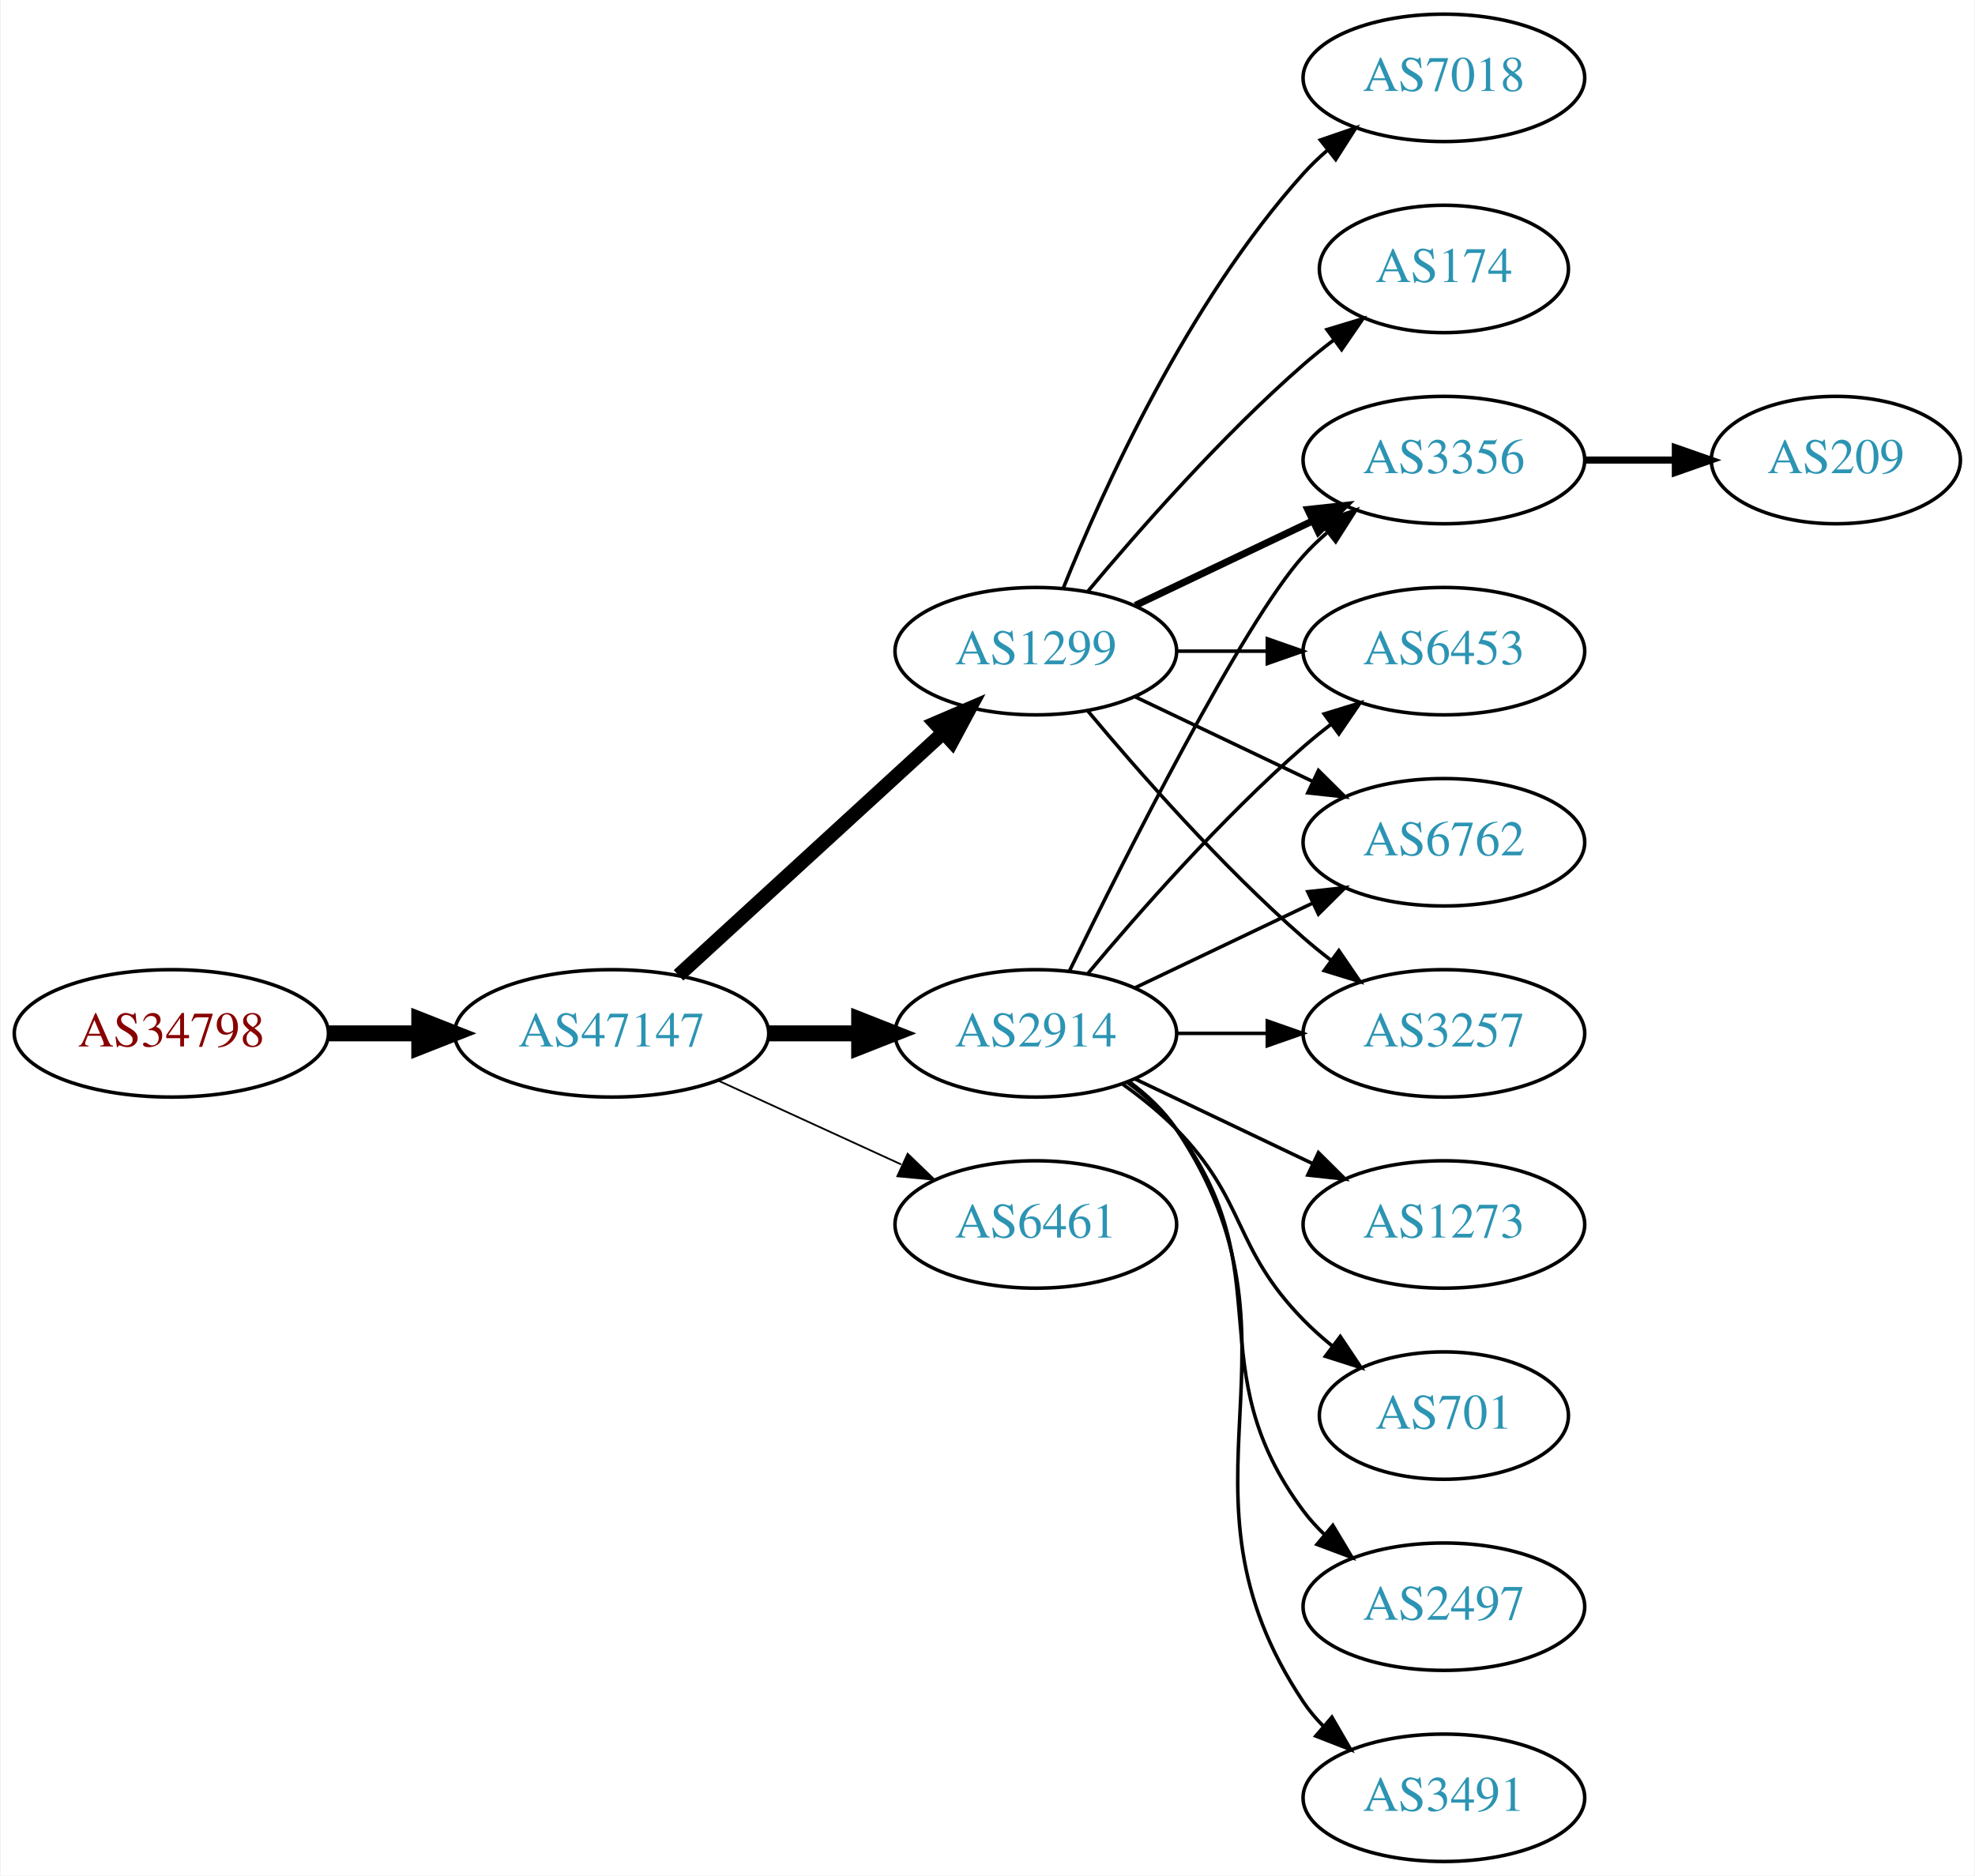
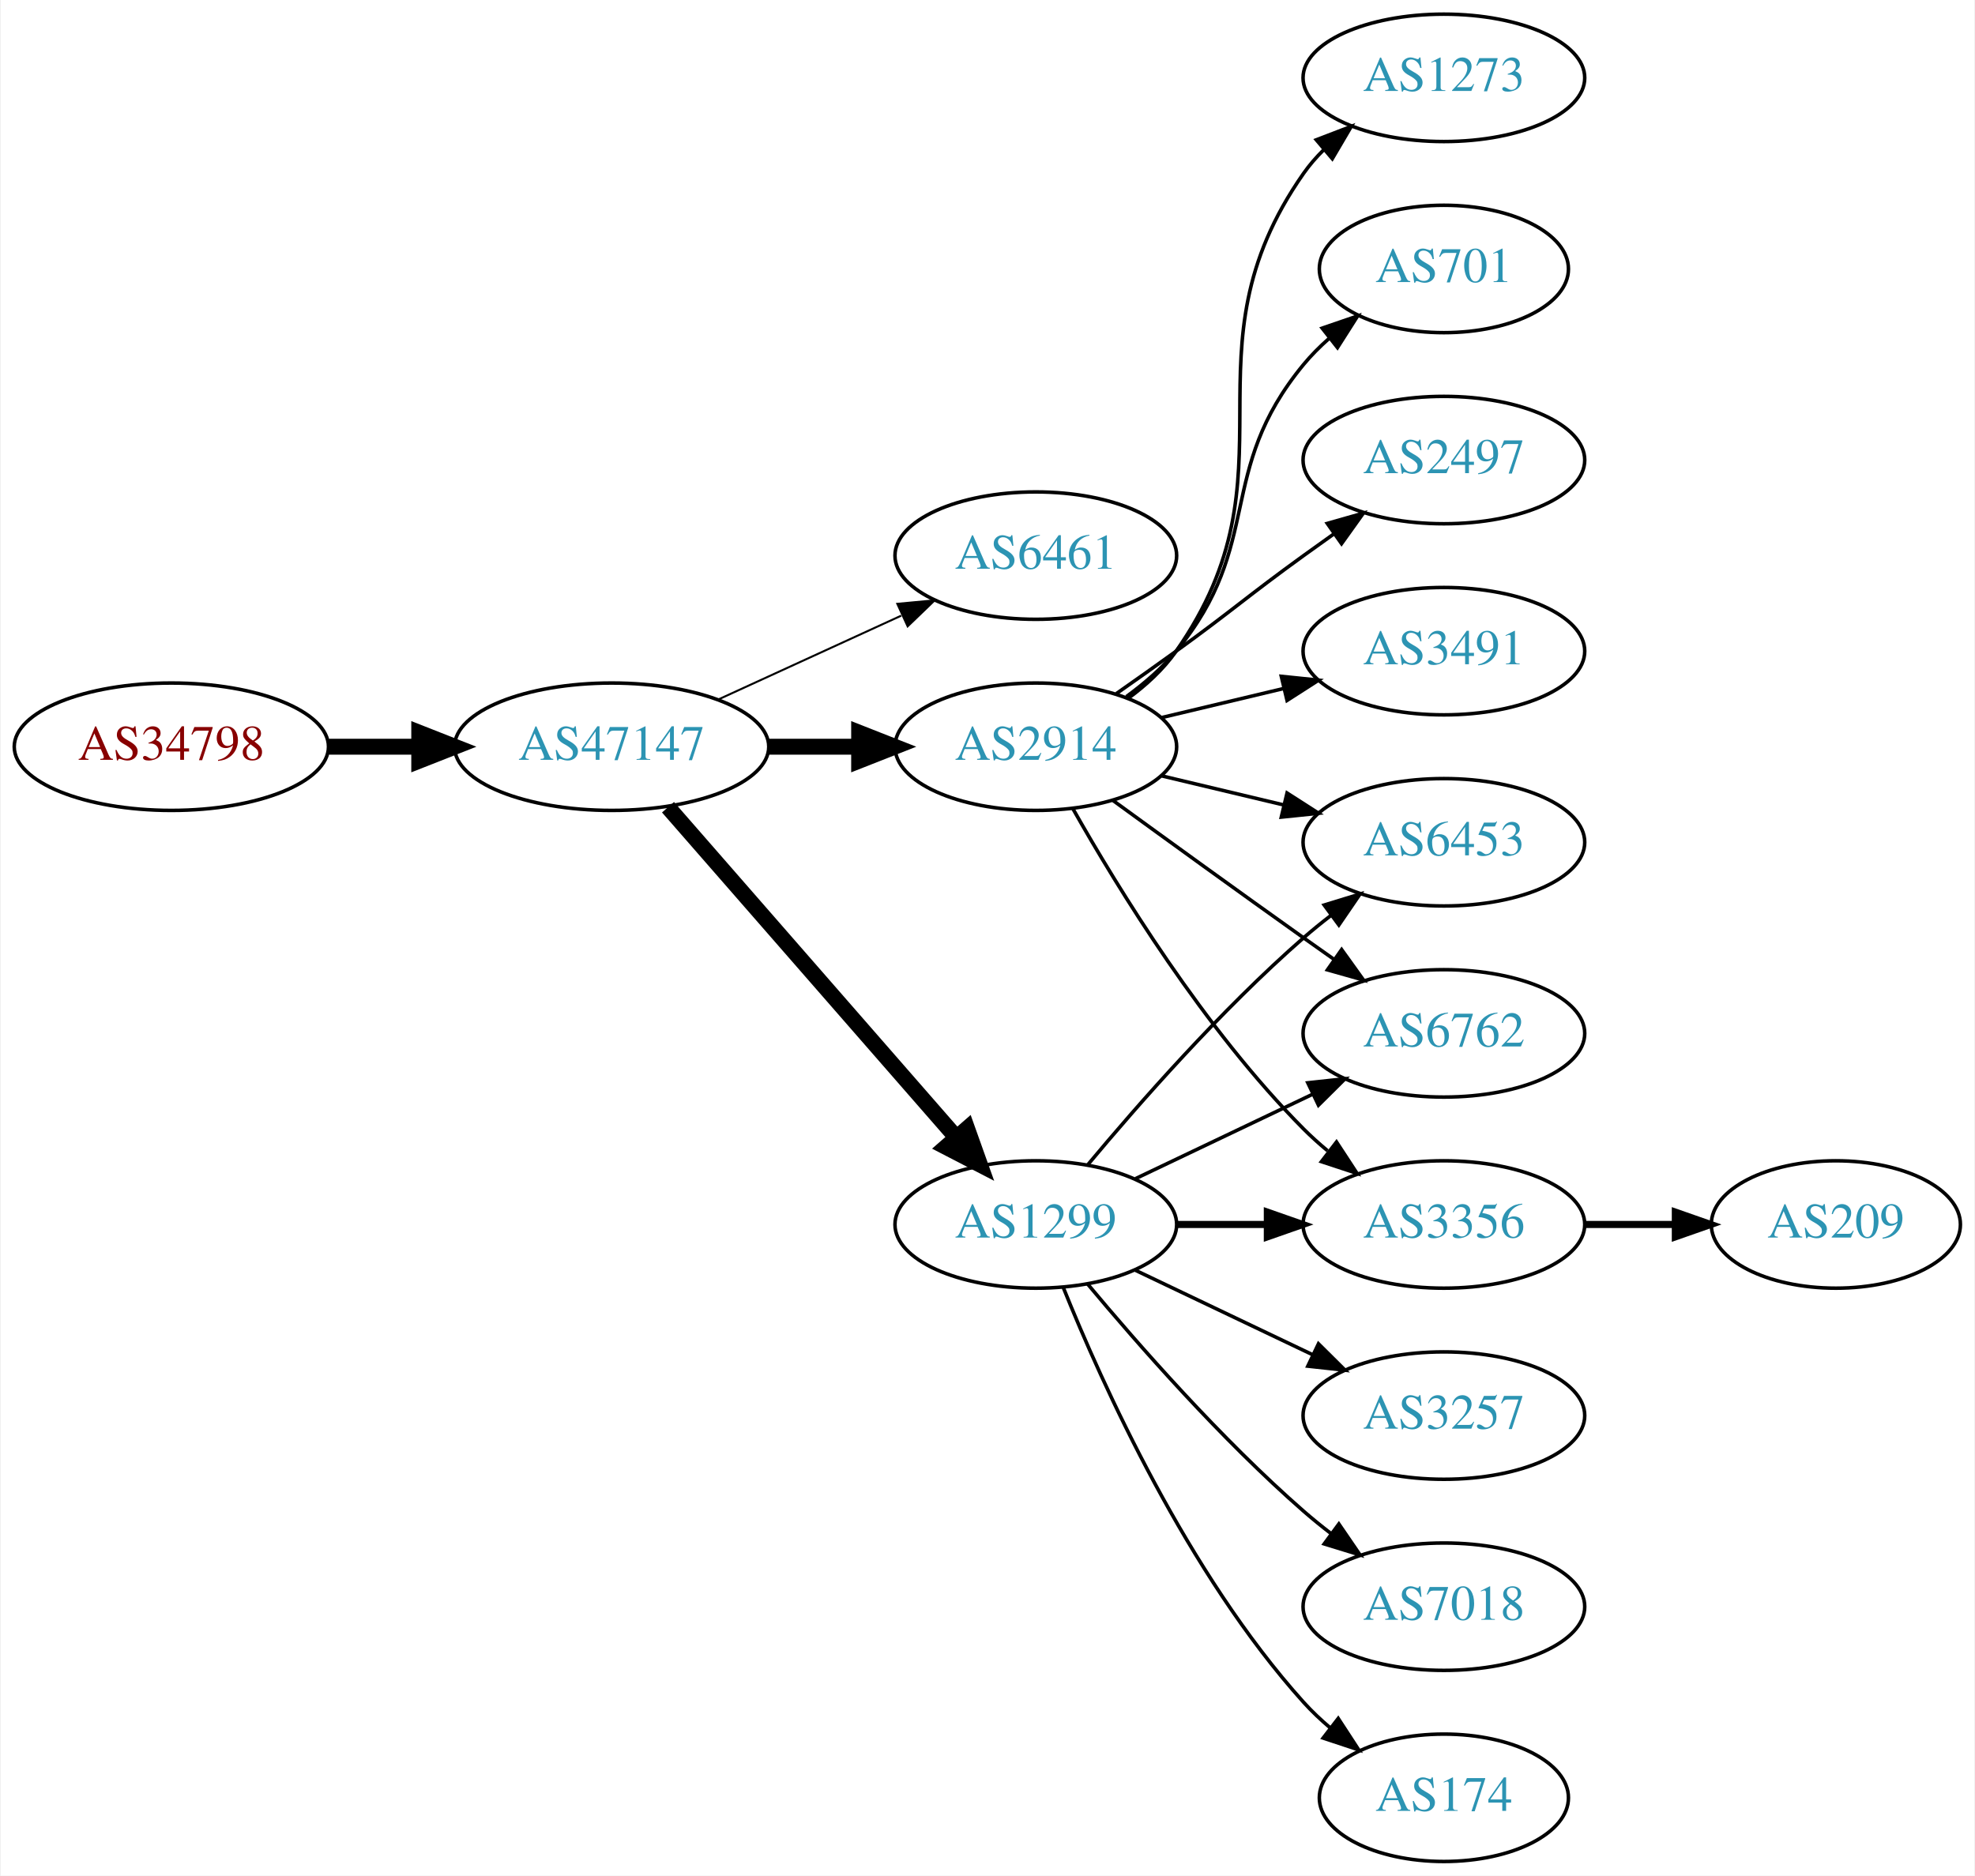
<svg xmlns="http://www.w3.org/2000/svg" xmlns:xlink="http://www.w3.org/1999/xlink" width="558pt" height="530pt" viewBox="0.00 0.00 557.56 530.00">
  <g id="graph0" class="graph" transform="scale(1 1) rotate(0) translate(4 526)">
    <polygon fill="white" stroke="none" points="-4,4 -4,-526 553.564,-526 553.564,4 -4,4" />
    <g id="node1" class="node">
      <g id="a_node1">
        <a xlink:href="/asn/34798" xlink:title="AS34798 ~ willhaben [AT]">
-           <ellipse fill="#ffffff" stroke="black" cx="44.196" cy="-234" rx="44.393" ry="18" />
-           <text text-anchor="middle" x="44.196" y="-230.3" font-family="Times,serif" font-size="14.00" fill="#880000">AS34798</text>
+           <ellipse fill="#ffffff" stroke="black" cx="44.196" cy="-315" rx="44.393" ry="18" />
+           <text text-anchor="middle" x="44.196" y="-311.3" font-family="Times,serif" font-size="14.00" fill="#880000">AS34798</text>
        </a>
      </g>
    </g>
    <g id="node2" class="node">
      <g id="a_node2">
        <a xlink:href="/asn/47147" xlink:title="AS47147 ~ ANEXIA Internetdienstleistungs GmbH [AT]">
-           <ellipse fill="#ffffff" stroke="black" cx="168.588" cy="-234" rx="44.393" ry="18" />
-           <text text-anchor="middle" x="168.588" y="-230.3" font-family="Times,serif" font-size="14.00" fill="#2c94b3">AS47147</text>
+           <ellipse fill="#ffffff" stroke="black" cx="168.588" cy="-315" rx="44.393" ry="18" />
+           <text text-anchor="middle" x="168.588" y="-311.3" font-family="Times,serif" font-size="14.00" fill="#2c94b3">AS47147</text>
        </a>
      </g>
    </g>
    <g id="edge1" class="edge">
-       <path fill="none" stroke="black" stroke-width="4.5" d="M88.692,-234C96.898,-234 105.569,-234 114.041,-234" />
-       <polygon fill="black" stroke="black" stroke-width="4.5" points="114.233,-237.938 124.233,-234 114.233,-230.063 114.233,-237.938" />
+       <path fill="none" stroke="black" stroke-width="4.5" d="M88.692,-315C96.898,-315 105.569,-315 114.041,-315" />
+       <polygon fill="black" stroke="black" stroke-width="4.5" points="114.233,-318.938 124.233,-315 114.233,-311.063 114.233,-318.938" />
    </g>
    <g id="node3" class="node">
      <g id="a_node3">
-         <a xlink:href="/asn/2914" xlink:title="AS2914 ~ NTT America, Inc. [US]">
-           <ellipse fill="#ffffff" stroke="black" cx="288.431" cy="-234" rx="39.794" ry="18" />
-           <text text-anchor="middle" x="288.431" y="-230.3" font-family="Times,serif" font-size="14.00" fill="#2c94b3">AS2914</text>
+         <a xlink:href="/asn/6461" xlink:title="AS6461 ~ Zayo Bandwidth [US]">
+           <ellipse fill="#ffffff" stroke="black" cx="288.431" cy="-369" rx="39.794" ry="18" />
+           <text text-anchor="middle" x="288.431" y="-365.3" font-family="Times,serif" font-size="14.00" fill="#2c94b3">AS6461</text>
        </a>
      </g>
    </g>
    <g id="edge2" class="edge">
-       <path fill="none" stroke="black" stroke-width="4.5" d="M212.799,-234C221.112,-234 229.875,-234 238.357,-234" />
-       <polygon fill="black" stroke="black" stroke-width="4.5" points="238.516,-237.938 248.516,-234 238.516,-230.063 238.516,-237.938" />
+       <path fill="none" stroke="black" stroke-width="0.562" d="M198.718,-328.348C214.329,-335.502 233.727,-344.391 250.399,-352.03" />
+       <polygon fill="black" stroke="black" stroke-width="0.562" points="249.302,-355.378 259.851,-356.362 252.218,-349.014 249.302,-355.378" />
    </g>
    <g id="node4" class="node">
      <g id="a_node4">
        <a xlink:href="/asn/1299" xlink:title="AS1299 ~ Telia Carrier [EU]">
-           <ellipse fill="#ffffff" stroke="black" cx="288.431" cy="-342" rx="39.794" ry="18" />
-           <text text-anchor="middle" x="288.431" y="-338.3" font-family="Times,serif" font-size="14.00" fill="#2c94b3">AS1299</text>
+           <ellipse fill="#ffffff" stroke="black" cx="288.431" cy="-180" rx="39.794" ry="18" />
+           <text text-anchor="middle" x="288.431" y="-176.3" font-family="Times,serif" font-size="14.00" fill="#2c94b3">AS1299</text>
        </a>
      </g>
    </g>
    <g id="edge3" class="edge">
-       <path fill="none" stroke="black" stroke-width="4" d="M187.486,-250.403C207.414,-268.667 239.772,-298.322 262.249,-318.921" />
-       <polygon fill="black" stroke="black" stroke-width="4" points="260.014,-321.62 269.751,-325.797 264.743,-316.46 260.014,-321.62" />
+       <path fill="none" stroke="black" stroke-width="4.5" d="M184.513,-297.902C205.056,-274.369 242.175,-231.845 265.771,-204.813" />
+       <polygon fill="black" stroke="black" stroke-width="4.5" points="269.017,-207.082 272.627,-196.959 263.085,-201.903 269.017,-207.082" />
    </g>
    <g id="node5" class="node">
      <g id="a_node5">
-         <a xlink:href="/asn/6461" xlink:title="AS6461 ~ Zayo Bandwidth [US]">
-           <ellipse fill="#ffffff" stroke="black" cx="288.431" cy="-180" rx="39.794" ry="18" />
-           <text text-anchor="middle" x="288.431" y="-176.3" font-family="Times,serif" font-size="14.00" fill="#2c94b3">AS6461</text>
+         <a xlink:href="/asn/2914" xlink:title="AS2914 ~ NTT America, Inc. [US]">
+           <ellipse fill="#ffffff" stroke="black" cx="288.431" cy="-315" rx="39.794" ry="18" />
+           <text text-anchor="middle" x="288.431" y="-311.3" font-family="Times,serif" font-size="14.00" fill="#2c94b3">AS2914</text>
        </a>
      </g>
    </g>
    <g id="edge4" class="edge">
-       <path fill="none" stroke="black" stroke-width="0.5" d="M198.718,-220.652C214.329,-213.498 233.727,-204.609 250.399,-196.97" />
-       <polygon fill="black" stroke="black" stroke-width="0.5" points="252.218,-199.986 259.851,-192.638 249.302,-193.622 252.218,-199.986" />
+       <path fill="none" stroke="black" stroke-width="4.5" d="M212.799,-315C221.112,-315 229.875,-315 238.357,-315" />
+       <polygon fill="black" stroke="black" stroke-width="4.5" points="238.516,-318.938 248.516,-315 238.516,-311.063 238.516,-318.938" />
    </g>
    <g id="node6" class="node">
      <g id="a_node6">
-         <a xlink:href="/asn/3356" xlink:title="AS3356 ~ Level 3 Parent, LLC [US]">
-           <ellipse fill="#ffffff" stroke="black" cx="403.724" cy="-396" rx="39.794" ry="18" />
-           <text text-anchor="middle" x="403.724" y="-392.3" font-family="Times,serif" font-size="14.00" fill="#2c94b3">AS3356</text>
+         <a xlink:href="/asn/6453" xlink:title="AS6453 ~ TATA COMMUNICATIONS (AMERICA) INC [US]">
+           <ellipse fill="#ffffff" stroke="black" cx="403.724" cy="-288" rx="39.794" ry="18" />
+           <text text-anchor="middle" x="403.724" y="-284.3" font-family="Times,serif" font-size="14.00" fill="#2c94b3">AS6453</text>
        </a>
      </g>
    </g>
    <g id="edge5" class="edge">
-       <path fill="none" stroke="black" d="M297.869,-251.511C313.487,-283.509 346.874,-349.893 364.077,-369 366.08,-371.224 368.298,-373.363 370.631,-375.397" />
-       <polygon fill="black" stroke="black" points="368.829,-378.433 378.85,-381.873 373.161,-372.935 368.829,-378.433" />
+       <path fill="none" stroke="black" d="M303.061,-196.817C317.343,-213.929 340.89,-240.745 364.077,-261 366.543,-263.154 369.182,-265.294 371.879,-267.372" />
+       <polygon fill="black" stroke="black" points="369.904,-270.264 380.033,-273.37 374.052,-264.625 369.904,-270.264" />
    </g>
    <g id="node7" class="node">
      <g id="a_node7">
-         <a xlink:href="/asn/2497" xlink:title="AS2497 ~ Internet Initiative Japan Inc. [JP]">
-           <ellipse fill="#ffffff" stroke="black" cx="403.724" cy="-72" rx="39.794" ry="18" />
-           <text text-anchor="middle" x="403.724" y="-68.3" font-family="Times,serif" font-size="14.00" fill="#2c94b3">AS2497</text>
+         <a xlink:href="/asn/3257" xlink:title="AS3257 ~ GTT [DE]">
+           <ellipse fill="#ffffff" stroke="black" cx="403.724" cy="-126" rx="39.794" ry="18" />
+           <text text-anchor="middle" x="403.724" y="-122.3" font-family="Times,serif" font-size="14.00" fill="#2c94b3">AS3257</text>
        </a>
      </g>
    </g>
    <g id="edge6" class="edge">
-       <path fill="none" stroke="black" d="M314.362,-220.118C319.438,-216.389 324.356,-211.984 328.077,-207 358.349,-166.458 333.806,-139.542 364.077,-99 365.822,-96.664 367.829,-94.455 369.992,-92.383" />
-       <polygon fill="black" stroke="black" points="372.352,-94.973 377.793,-85.882 367.87,-89.595 372.352,-94.973" />
+       <path fill="none" stroke="black" d="M316.567,-167.066C331.561,-159.919 350.382,-150.948 366.605,-143.215" />
+       <polygon fill="black" stroke="black" points="368.288,-146.291 375.809,-138.829 365.276,-139.972 368.288,-146.291" />
    </g>
    <g id="node8" class="node">
      <g id="a_node8">
-         <a xlink:href="/asn/3491" xlink:title="AS3491 ~ PCCW Global, Inc. [US]">
-           <ellipse fill="#ffffff" stroke="black" cx="403.724" cy="-18" rx="39.794" ry="18" />
-           <text text-anchor="middle" x="403.724" y="-14.3" font-family="Times,serif" font-size="14.00" fill="#2c94b3">AS3491</text>
+         <a xlink:href="/asn/7018" xlink:title="AS7018 ~ AT&amp;T Services, Inc. [US]">
+           <ellipse fill="#ffffff" stroke="black" cx="403.724" cy="-72" rx="39.794" ry="18" />
+           <text text-anchor="middle" x="403.724" y="-68.3" font-family="Times,serif" font-size="14.00" fill="#2c94b3">AS7018</text>
        </a>
      </g>
    </g>
    <g id="edge7" class="edge">
-       <path fill="none" stroke="black" d="M314.75,-220.393C319.806,-216.649 324.617,-212.169 328.077,-207 369.102,-145.706 323.053,-106.294 364.077,-45 365.699,-42.577 367.618,-40.305 369.72,-38.19" />
-       <polygon fill="black" stroke="black" points="372.087,-40.771 377.405,-31.607 367.533,-35.454 372.087,-40.771" />
+       <path fill="none" stroke="black" d="M303.061,-163.183C317.343,-146.071 340.89,-119.255 364.077,-99 366.543,-96.846 369.182,-94.706 371.879,-92.628" />
+       <polygon fill="black" stroke="black" points="374.052,-95.375 380.033,-86.63 369.904,-89.736 374.052,-95.375" />
    </g>
    <g id="node9" class="node">
      <g id="a_node9">
-         <a xlink:href="/asn/1273" xlink:title="AS1273 ~ Vodafone Group PLC [EU]">
-           <ellipse fill="#ffffff" stroke="black" cx="403.724" cy="-180" rx="39.794" ry="18" />
-           <text text-anchor="middle" x="403.724" y="-176.3" font-family="Times,serif" font-size="14.00" fill="#2c94b3">AS1273</text>
+         <a xlink:href="/asn/6762" xlink:title="AS6762 ~ TELECOM ITALIA SPARKLE S.p.A. [IT]">
+           <ellipse fill="#ffffff" stroke="black" cx="403.724" cy="-234" rx="39.794" ry="18" />
+           <text text-anchor="middle" x="403.724" y="-230.3" font-family="Times,serif" font-size="14.00" fill="#2c94b3">AS6762</text>
        </a>
      </g>
    </g>
    <g id="edge8" class="edge">
-       <path fill="none" stroke="black" d="M316.567,-221.066C331.561,-213.919 350.382,-204.948 366.605,-197.215" />
-       <polygon fill="black" stroke="black" points="368.288,-200.291 375.809,-192.829 365.276,-193.972 368.288,-200.291" />
+       <path fill="none" stroke="black" d="M316.567,-192.934C331.561,-200.081 350.382,-209.052 366.605,-216.785" />
+       <polygon fill="black" stroke="black" points="365.276,-220.028 375.809,-221.171 368.288,-213.709 365.276,-220.028" />
    </g>
    <g id="node10" class="node">
      <g id="a_node10">
-         <a xlink:href="/asn/6453" xlink:title="AS6453 ~ TATA COMMUNICATIONS (AMERICA) INC [US]">
-           <ellipse fill="#ffffff" stroke="black" cx="403.724" cy="-342" rx="39.794" ry="18" />
-           <text text-anchor="middle" x="403.724" y="-338.3" font-family="Times,serif" font-size="14.00" fill="#2c94b3">AS6453</text>
+         <a xlink:href="/asn/3356" xlink:title="AS3356 ~ Level 3 Parent, LLC [US]">
+           <ellipse fill="#ffffff" stroke="black" cx="403.724" cy="-180" rx="39.794" ry="18" />
+           <text text-anchor="middle" x="403.724" y="-176.3" font-family="Times,serif" font-size="14.00" fill="#2c94b3">AS3356</text>
        </a>
      </g>
    </g>
    <g id="edge9" class="edge">
-       <path fill="none" stroke="black" d="M303.061,-250.817C317.343,-267.929 340.89,-294.745 364.077,-315 366.543,-317.154 369.182,-319.294 371.879,-321.372" />
-       <polygon fill="black" stroke="black" points="369.904,-324.264 380.033,-327.37 374.052,-318.625 369.904,-324.264" />
+       <path fill="none" stroke="black" stroke-width="2" d="M328.103,-180C336.306,-180 345.07,-180 353.602,-180" />
+       <polygon fill="black" stroke="black" stroke-width="2" points="353.841,-183.5 363.841,-180 353.841,-176.5 353.841,-183.5" />
    </g>
    <g id="node11" class="node">
      <g id="a_node11">
-         <a xlink:href="/asn/6762" xlink:title="AS6762 ~ TELECOM ITALIA SPARKLE S.p.A. [IT]">
-           <ellipse fill="#ffffff" stroke="black" cx="403.724" cy="-288" rx="39.794" ry="18" />
-           <text text-anchor="middle" x="403.724" y="-284.3" font-family="Times,serif" font-size="14.00" fill="#2c94b3">AS6762</text>
+         <a xlink:href="/asn/174" xlink:title="AS174 ~ Cogent Communications [US]">
+           <ellipse fill="#ffffff" stroke="black" cx="403.724" cy="-18" rx="35.194" ry="18" />
+           <text text-anchor="middle" x="403.724" y="-14.3" font-family="Times,serif" font-size="14.00" fill="#2c94b3">AS174</text>
        </a>
      </g>
    </g>
    <g id="edge10" class="edge">
-       <path fill="none" stroke="black" d="M316.567,-246.934C331.561,-254.081 350.382,-263.052 366.605,-270.785" />
-       <polygon fill="black" stroke="black" points="365.276,-274.028 375.809,-275.171 368.288,-267.709 365.276,-274.028" />
+       <path fill="none" stroke="black" d="M296.179,-162.213C307.23,-134.757 331.283,-81.422 364.077,-45 366.393,-42.428 368.998,-39.969 371.733,-37.657" />
+       <polygon fill="black" stroke="black" points="373.871,-40.428 379.656,-31.552 369.599,-34.883 373.871,-40.428" />
+     </g>
+     <g id="edge16" class="edge">
+       <path fill="none" stroke="black" d="M324.038,-306.752C334.909,-304.162 347.064,-301.265 358.506,-298.538" />
+       <polygon fill="black" stroke="black" points="359.412,-301.92 368.328,-296.197 357.789,-295.111 359.412,-301.92" />
+     </g>
+     <g id="edge14" class="edge">
+       <path fill="none" stroke="black" d="M310.279,-299.778C325.213,-288.909 345.827,-273.975 364.077,-261 366.898,-258.995 369.841,-256.915 372.789,-254.841" />
+       <polygon fill="black" stroke="black" points="374.835,-257.681 381.013,-249.074 370.816,-251.95 374.835,-257.681" />
+     </g>
+     <g id="edge13" class="edge">
+       <path fill="none" stroke="black" d="M298.891,-297.51C311.672,-274.904 336.105,-235.114 364.077,-207 366.188,-204.879 368.484,-202.812 370.87,-200.829" />
+       <polygon fill="black" stroke="black" points="373.385,-203.31 379.185,-194.444 369.122,-197.758 373.385,-203.31" />
    </g>
    <g id="node12" class="node">
      <g id="a_node12">
-         <a xlink:href="/asn/3257" xlink:title="AS3257 ~ GTT [DE]">
-           <ellipse fill="#ffffff" stroke="black" cx="403.724" cy="-234" rx="39.794" ry="18" />
-           <text text-anchor="middle" x="403.724" y="-230.3" font-family="Times,serif" font-size="14.00" fill="#2c94b3">AS3257</text>
+         <a xlink:href="/asn/2497" xlink:title="AS2497 ~ Internet Initiative Japan Inc. [JP]">
+           <ellipse fill="#ffffff" stroke="black" cx="403.724" cy="-396" rx="39.794" ry="18" />
+           <text text-anchor="middle" x="403.724" y="-392.3" font-family="Times,serif" font-size="14.00" fill="#2c94b3">AS2497</text>
        </a>
      </g>
    </g>
    <g id="edge11" class="edge">
-       <path fill="none" stroke="black" d="M328.103,-234C336.306,-234 345.07,-234 353.602,-234" />
-       <polygon fill="black" stroke="black" points="353.841,-237.5 363.841,-234 353.841,-230.5 353.841,-237.5" />
+       <path fill="none" stroke="black" d="M311.188,-330.009C316.722,-333.879 322.641,-338.064 328.077,-342 344.277,-353.729 347.877,-357.271 364.077,-369 366.88,-371.029 369.812,-373.125 372.752,-375.21" />
+       <polygon fill="black" stroke="black" points="370.775,-378.097 380.967,-380.991 374.803,-372.373 370.775,-378.097" />
    </g>
    <g id="node13" class="node">
      <g id="a_node13">
-         <a xlink:href="/asn/701" xlink:title="AS701 ~ UUNET [US]">
-           <ellipse fill="#ffffff" stroke="black" cx="403.724" cy="-126" rx="35.194" ry="18" />
-           <text text-anchor="middle" x="403.724" y="-122.3" font-family="Times,serif" font-size="14.00" fill="#2c94b3">AS701</text>
+         <a xlink:href="/asn/3491" xlink:title="AS3491 ~ PCCW Global, Inc. [US]">
+           <ellipse fill="#ffffff" stroke="black" cx="403.724" cy="-342" rx="39.794" ry="18" />
+           <text text-anchor="middle" x="403.724" y="-338.3" font-family="Times,serif" font-size="14.00" fill="#2c94b3">AS3491</text>
        </a>
      </g>
    </g>
    <g id="edge12" class="edge">
-       <path fill="none" stroke="black" d="M313.025,-219.611C318.281,-215.852 323.613,-211.563 328.077,-207 348.25,-186.383 343.905,-173.617 364.077,-153 366.556,-150.466 369.303,-148.017 372.156,-145.696" />
-       <polygon fill="black" stroke="black" points="374.458,-148.343 380.341,-139.532 370.247,-142.752 374.458,-148.343" />
+       <path fill="none" stroke="black" d="M324.038,-323.248C334.909,-325.838 347.064,-328.735 358.506,-331.462" />
+       <polygon fill="black" stroke="black" points="357.789,-334.889 368.328,-333.803 359.412,-328.08 357.789,-334.889" />
+     </g>
+     <g id="node14" class="node">
+       <g id="a_node14">
+         <a xlink:href="/asn/1273" xlink:title="AS1273 ~ Vodafone Group PLC [EU]">
+           <ellipse fill="#ffffff" stroke="black" cx="403.724" cy="-504" rx="39.794" ry="18" />
+           <text text-anchor="middle" x="403.724" y="-500.3" font-family="Times,serif" font-size="14.00" fill="#2c94b3">AS1273</text>
+         </a>
+       </g>
    </g>
    <g id="edge15" class="edge">
-       <path fill="none" stroke="black" stroke-width="2" d="M316.567,-354.934C331.561,-362.081 350.382,-371.052 366.605,-378.785" />
-       <polygon fill="black" stroke="black" stroke-width="2" points="365.276,-382.028 375.809,-383.171 368.288,-375.709 365.276,-382.028" />
-     </g>
-     <g id="edge14" class="edge">
-       <path fill="none" stroke="black" d="M328.103,-342C336.306,-342 345.07,-342 353.602,-342" />
-       <polygon fill="black" stroke="black" points="353.841,-345.5 363.841,-342 353.841,-338.5 353.841,-345.5" />
-     </g>
-     <g id="edge19" class="edge">
-       <path fill="none" stroke="black" d="M316.567,-329.066C331.561,-321.919 350.382,-312.948 366.605,-305.215" />
-       <polygon fill="black" stroke="black" points="368.288,-308.291 375.809,-300.829 365.276,-301.972 368.288,-308.291" />
-     </g>
-     <g id="edge18" class="edge">
-       <path fill="none" stroke="black" d="M303.061,-325.183C317.343,-308.071 340.89,-281.255 364.077,-261 366.543,-258.846 369.182,-256.706 371.879,-254.628" />
-       <polygon fill="black" stroke="black" points="374.052,-257.375 380.033,-248.63 369.904,-251.736 374.052,-257.375" />
+       <path fill="none" stroke="black" d="M314.59,-328.716C319.654,-332.455 324.51,-336.904 328.077,-342 363.691,-392.869 328.464,-426.131 364.077,-477 365.75,-479.389 367.705,-481.635 369.832,-483.733" />
+       <polygon fill="black" stroke="black" points="367.672,-486.49 377.564,-490.284 372.196,-481.149 367.672,-486.49" />
    </g>
    <g id="node15" class="node">
      <g id="a_node15">
-         <a xlink:href="/asn/7018" xlink:title="AS7018 ~ AT&amp;T Services, Inc. [US]">
-           <ellipse fill="#ffffff" stroke="black" cx="403.724" cy="-504" rx="39.794" ry="18" />
-           <text text-anchor="middle" x="403.724" y="-500.3" font-family="Times,serif" font-size="14.00" fill="#2c94b3">AS7018</text>
-         </a>
-       </g>
-     </g>
-     <g id="edge16" class="edge">
-       <path fill="none" stroke="black" d="M296.179,-359.787C307.23,-387.243 331.283,-440.578 364.077,-477 366.08,-479.224 368.298,-481.363 370.631,-483.397" />
-       <polygon fill="black" stroke="black" points="368.829,-486.433 378.85,-489.873 373.161,-480.935 368.829,-486.433" />
+         <a xlink:href="/asn/701" xlink:title="AS701 ~ UUNET [US]">
+           <ellipse fill="#ffffff" stroke="black" cx="403.724" cy="-450" rx="35.194" ry="18" />
+           <text text-anchor="middle" x="403.724" y="-446.3" font-family="Times,serif" font-size="14.00" fill="#2c94b3">AS701</text>
+         </a>
+       </g>
+     </g>
+     <g id="edge17" class="edge">
+       <path fill="none" stroke="black" d="M314.012,-329.156C319.106,-332.872 324.12,-337.201 328.077,-342 353.142,-372.394 339.013,-392.606 364.077,-423 366.212,-425.589 368.655,-428.041 371.251,-430.334" />
+       <polygon fill="black" stroke="black" points="369.329,-433.275 379.35,-436.712 373.66,-427.775 369.329,-433.275" />
    </g>
    <g id="node16" class="node">
      <g id="a_node16">
-         <a xlink:href="/asn/174" xlink:title="AS174 ~ Cogent Communications [US]">
-           <ellipse fill="#ffffff" stroke="black" cx="403.724" cy="-450" rx="35.194" ry="18" />
-           <text text-anchor="middle" x="403.724" y="-446.3" font-family="Times,serif" font-size="14.00" fill="#2c94b3">AS174</text>
-         </a>
-       </g>
-     </g>
-     <g id="edge17" class="edge">
-       <path fill="none" stroke="black" d="M303.061,-358.817C317.343,-375.929 340.89,-402.745 364.077,-423 366.747,-425.332 369.62,-427.648 372.55,-429.886" />
-       <polygon fill="black" stroke="black" points="370.701,-432.87 380.841,-435.939 374.828,-427.216 370.701,-432.87" />
-     </g>
-     <g id="node14" class="node">
-       <g id="a_node14">
        <a xlink:href="/asn/209" xlink:title="AS209 ~ CenturyLink Communications, LLC [US]">
-           <ellipse fill="#ffffff" stroke="black" cx="514.467" cy="-396" rx="35.194" ry="18" />
-           <text text-anchor="middle" x="514.467" y="-392.3" font-family="Times,serif" font-size="14.00" fill="#2c94b3">AS209</text>
-         </a>
-       </g>
-     </g>
-     <g id="edge13" class="edge">
-       <path fill="none" stroke="black" stroke-width="2" d="M443.675,-396C451.908,-396 460.654,-396 469.07,-396" />
-       <polygon fill="black" stroke="black" stroke-width="2" points="469.115,-399.5 479.115,-396 469.115,-392.5 469.115,-399.5" />
+           <ellipse fill="#ffffff" stroke="black" cx="514.467" cy="-180" rx="35.194" ry="18" />
+           <text text-anchor="middle" x="514.467" y="-176.3" font-family="Times,serif" font-size="14.00" fill="#2c94b3">AS209</text>
+         </a>
+       </g>
+     </g>
+     <g id="edge18" class="edge">
+       <path fill="none" stroke="black" stroke-width="2" d="M443.675,-180C451.908,-180 460.654,-180 469.07,-180" />
+       <polygon fill="black" stroke="black" stroke-width="2" points="469.115,-183.5 479.115,-180 469.115,-176.5 469.115,-183.5" />
    </g>
  </g>
</svg>
